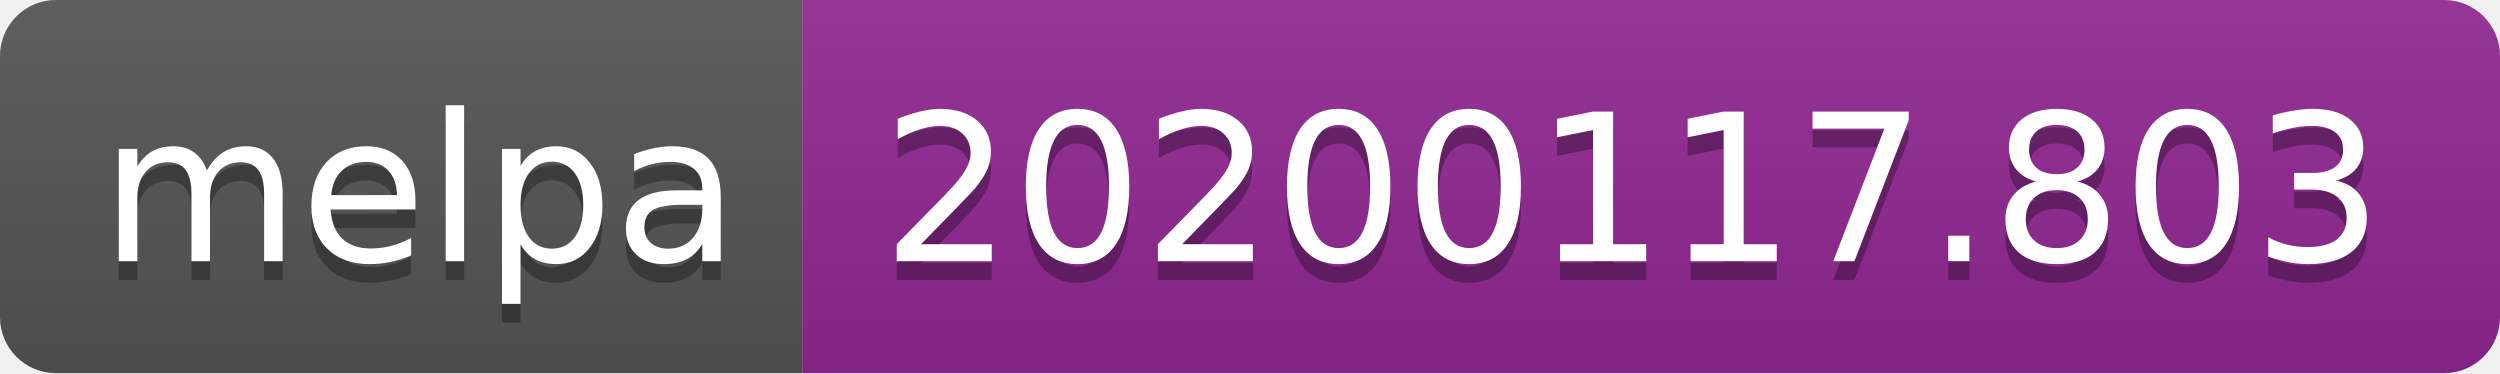
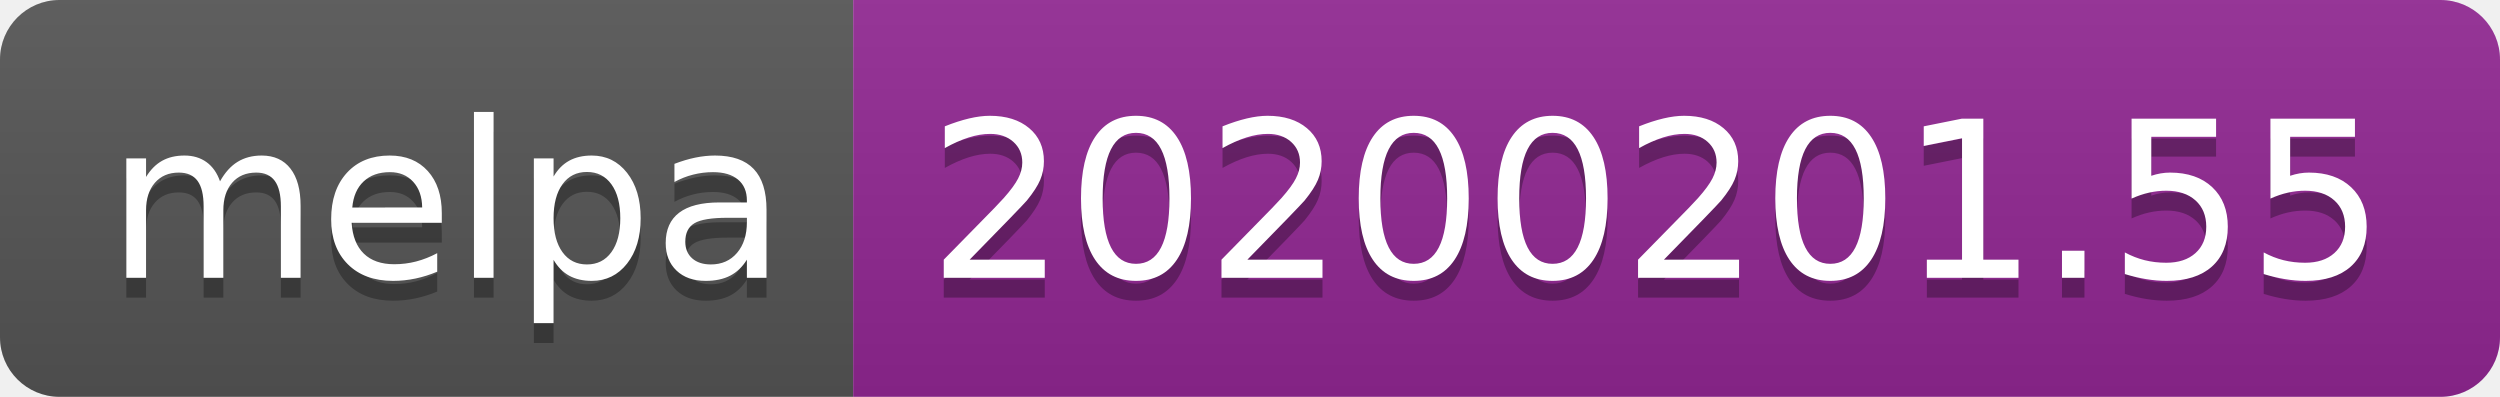
- <svg xmlns="http://www.w3.org/2000/svg" width="134" height="20">
+ <svg xmlns="http://www.w3.org/2000/svg" width="126" height="20">
  <linearGradient id="b" x2="0" y2="100%">
    <stop offset="0" stop-color="#bbb" stop-opacity=".1" />
    <stop offset="1" stop-opacity=".1" />
  </linearGradient>
  <clipPath id="a">
-     <rect width="134" height="20" rx="3" fill="#fff" />
+     <rect width="126" height="20" rx="3" fill="#fff" />
  </clipPath>
  <g clip-path="url(#a)">
    <path fill="#555" d="M0 0h43v20H0z" />
-     <path fill="#922793" d="M43 0h91v20H43z" />
-     <path fill="url(#b)" d="M0 0h134v20H0z" />
+     <path fill="#922793" d="M43 0h83v20H43z" />
+     <path fill="url(#b)" d="M0 0h126v20H0z" />
  </g>
  <g fill="#fff" text-anchor="middle" font-family="DejaVu Sans,Verdana,Geneva,sans-serif" font-size="110">
    <text x="225" y="150" fill="#010101" fill-opacity=".3" transform="scale(.1)" textLength="330">melpa</text>
    <text x="225" y="140" transform="scale(.1)" textLength="330">melpa</text>
-     <text x="875" y="150" fill="#010101" fill-opacity=".3" transform="scale(.1)" textLength="810">20200117.803</text>
-     <text x="875" y="140" transform="scale(.1)" textLength="810">20200117.803</text>
+     <text x="835" y="150" fill="#010101" fill-opacity=".3" transform="scale(.1)" textLength="730">20200201.55</text>
+     <text x="835" y="140" transform="scale(.1)" textLength="730">20200201.55</text>
  </g>
</svg>
